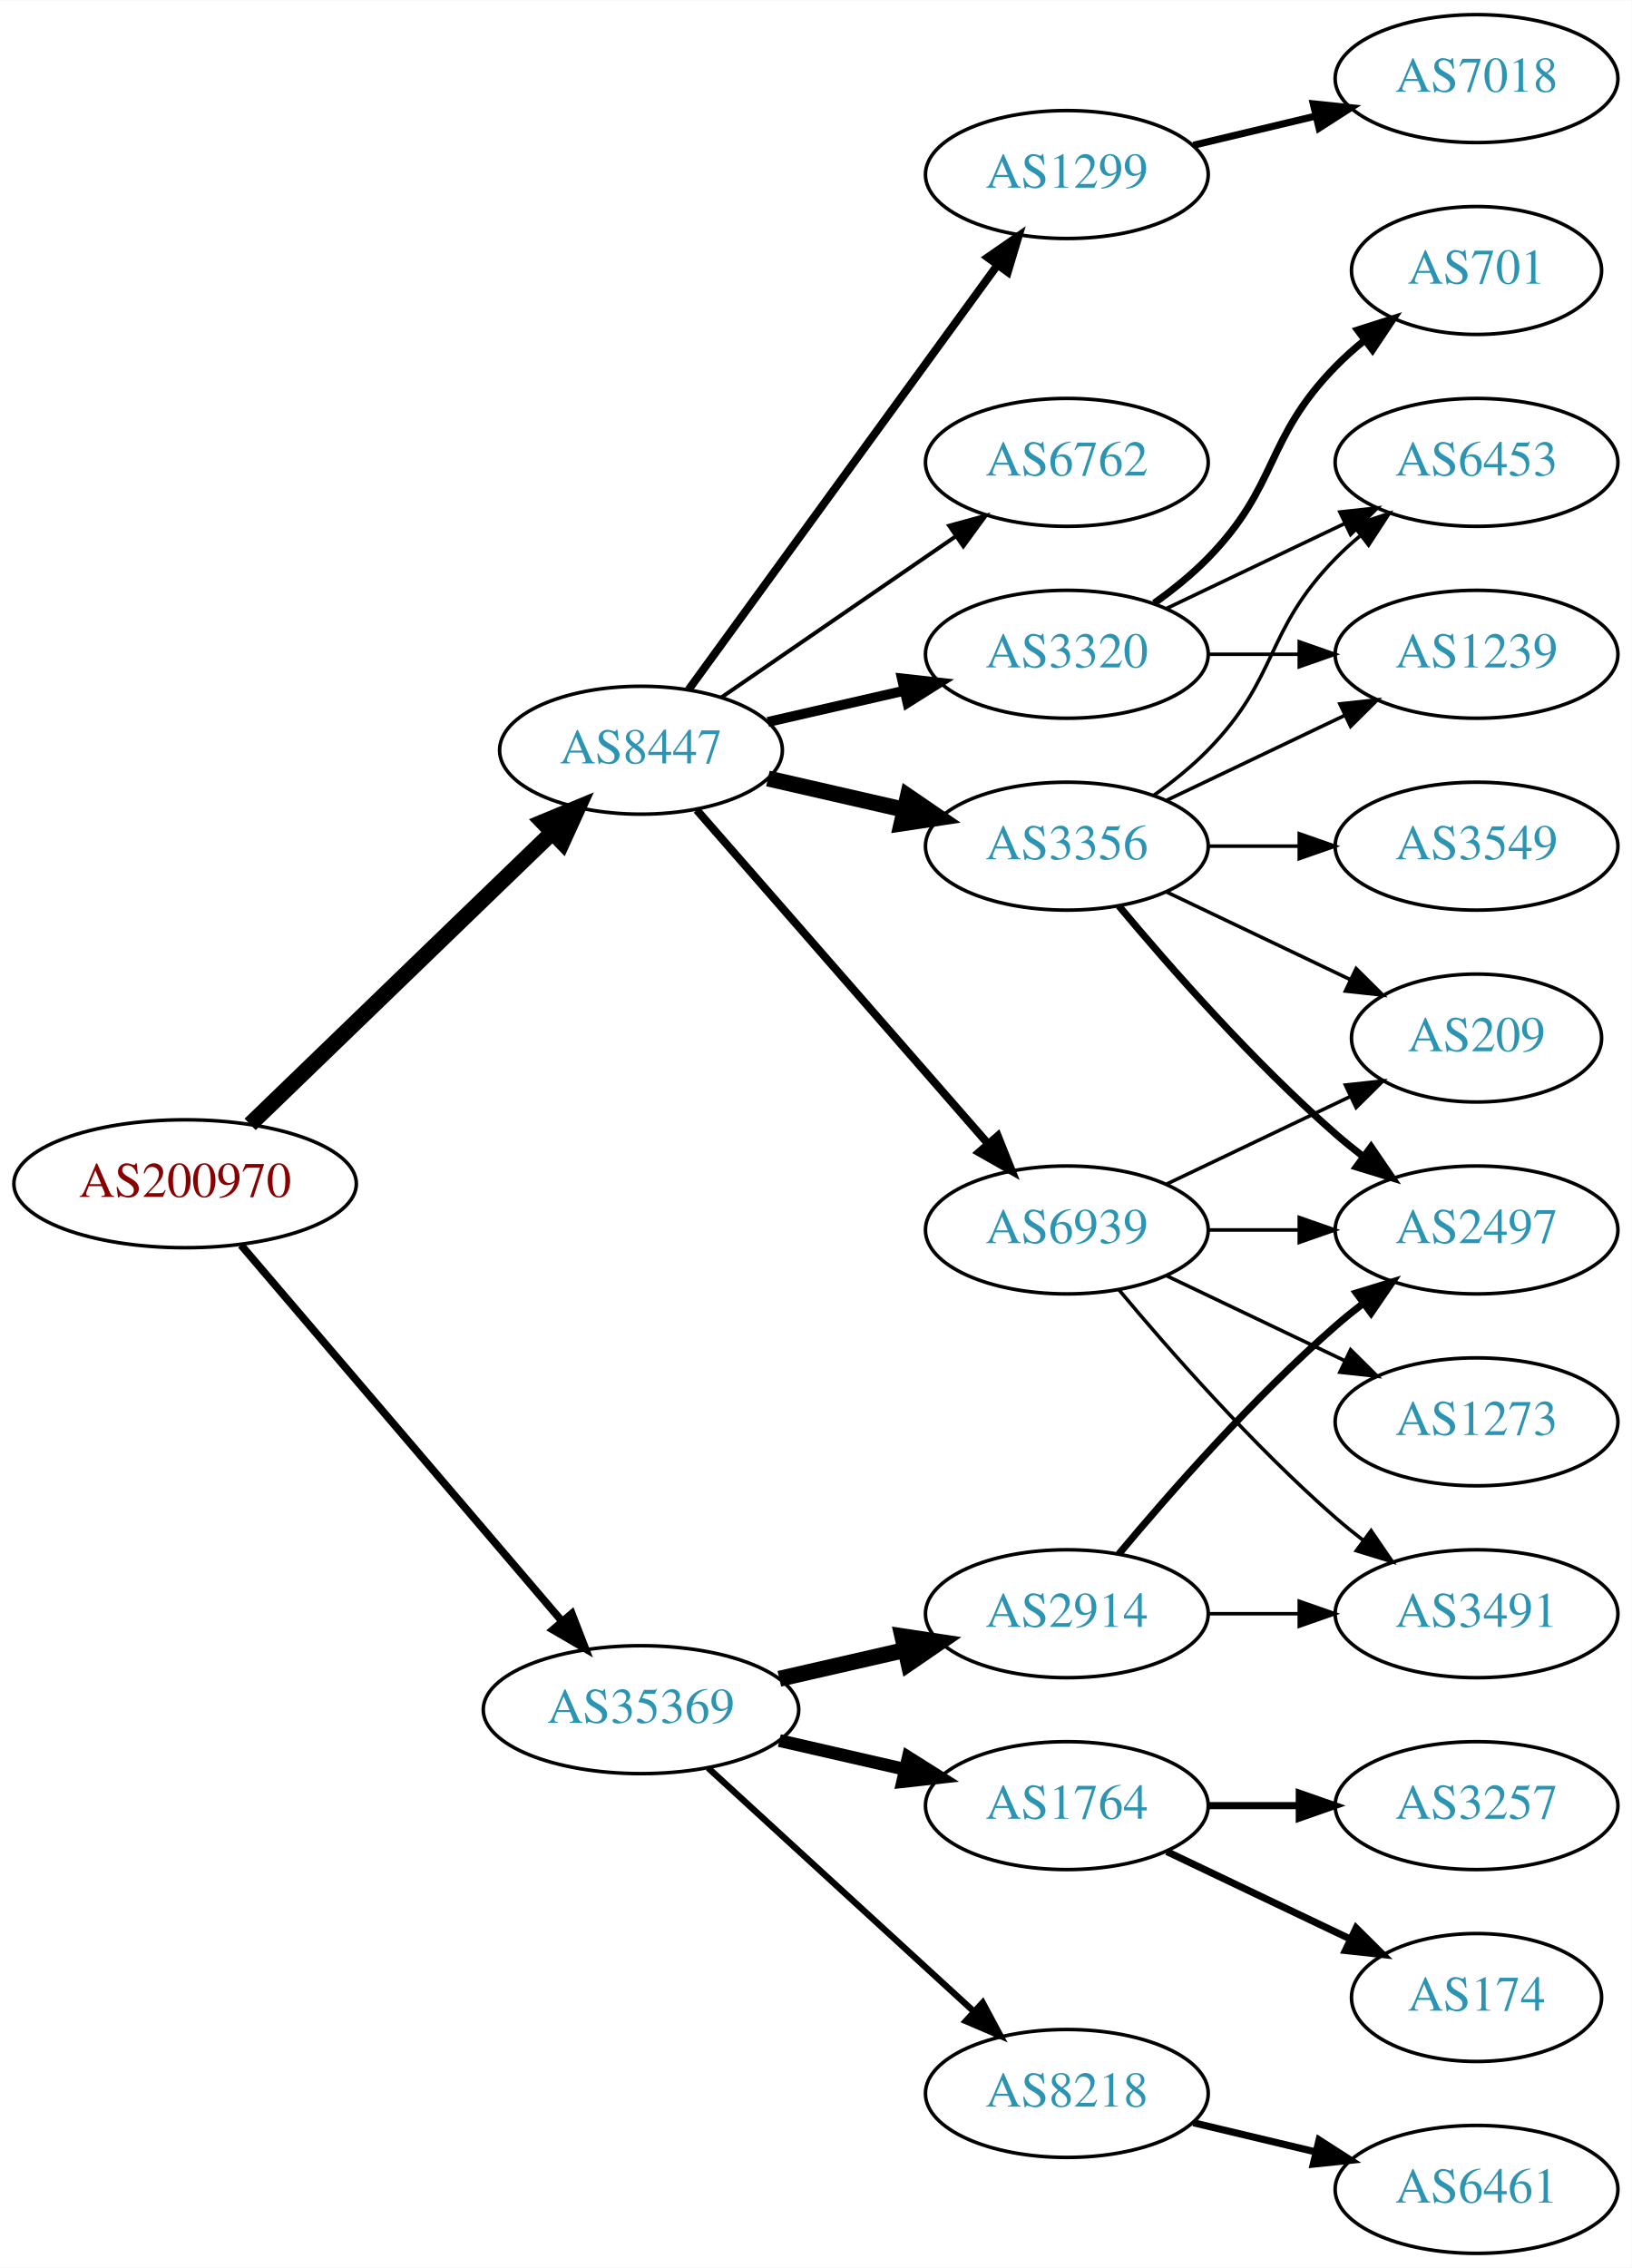
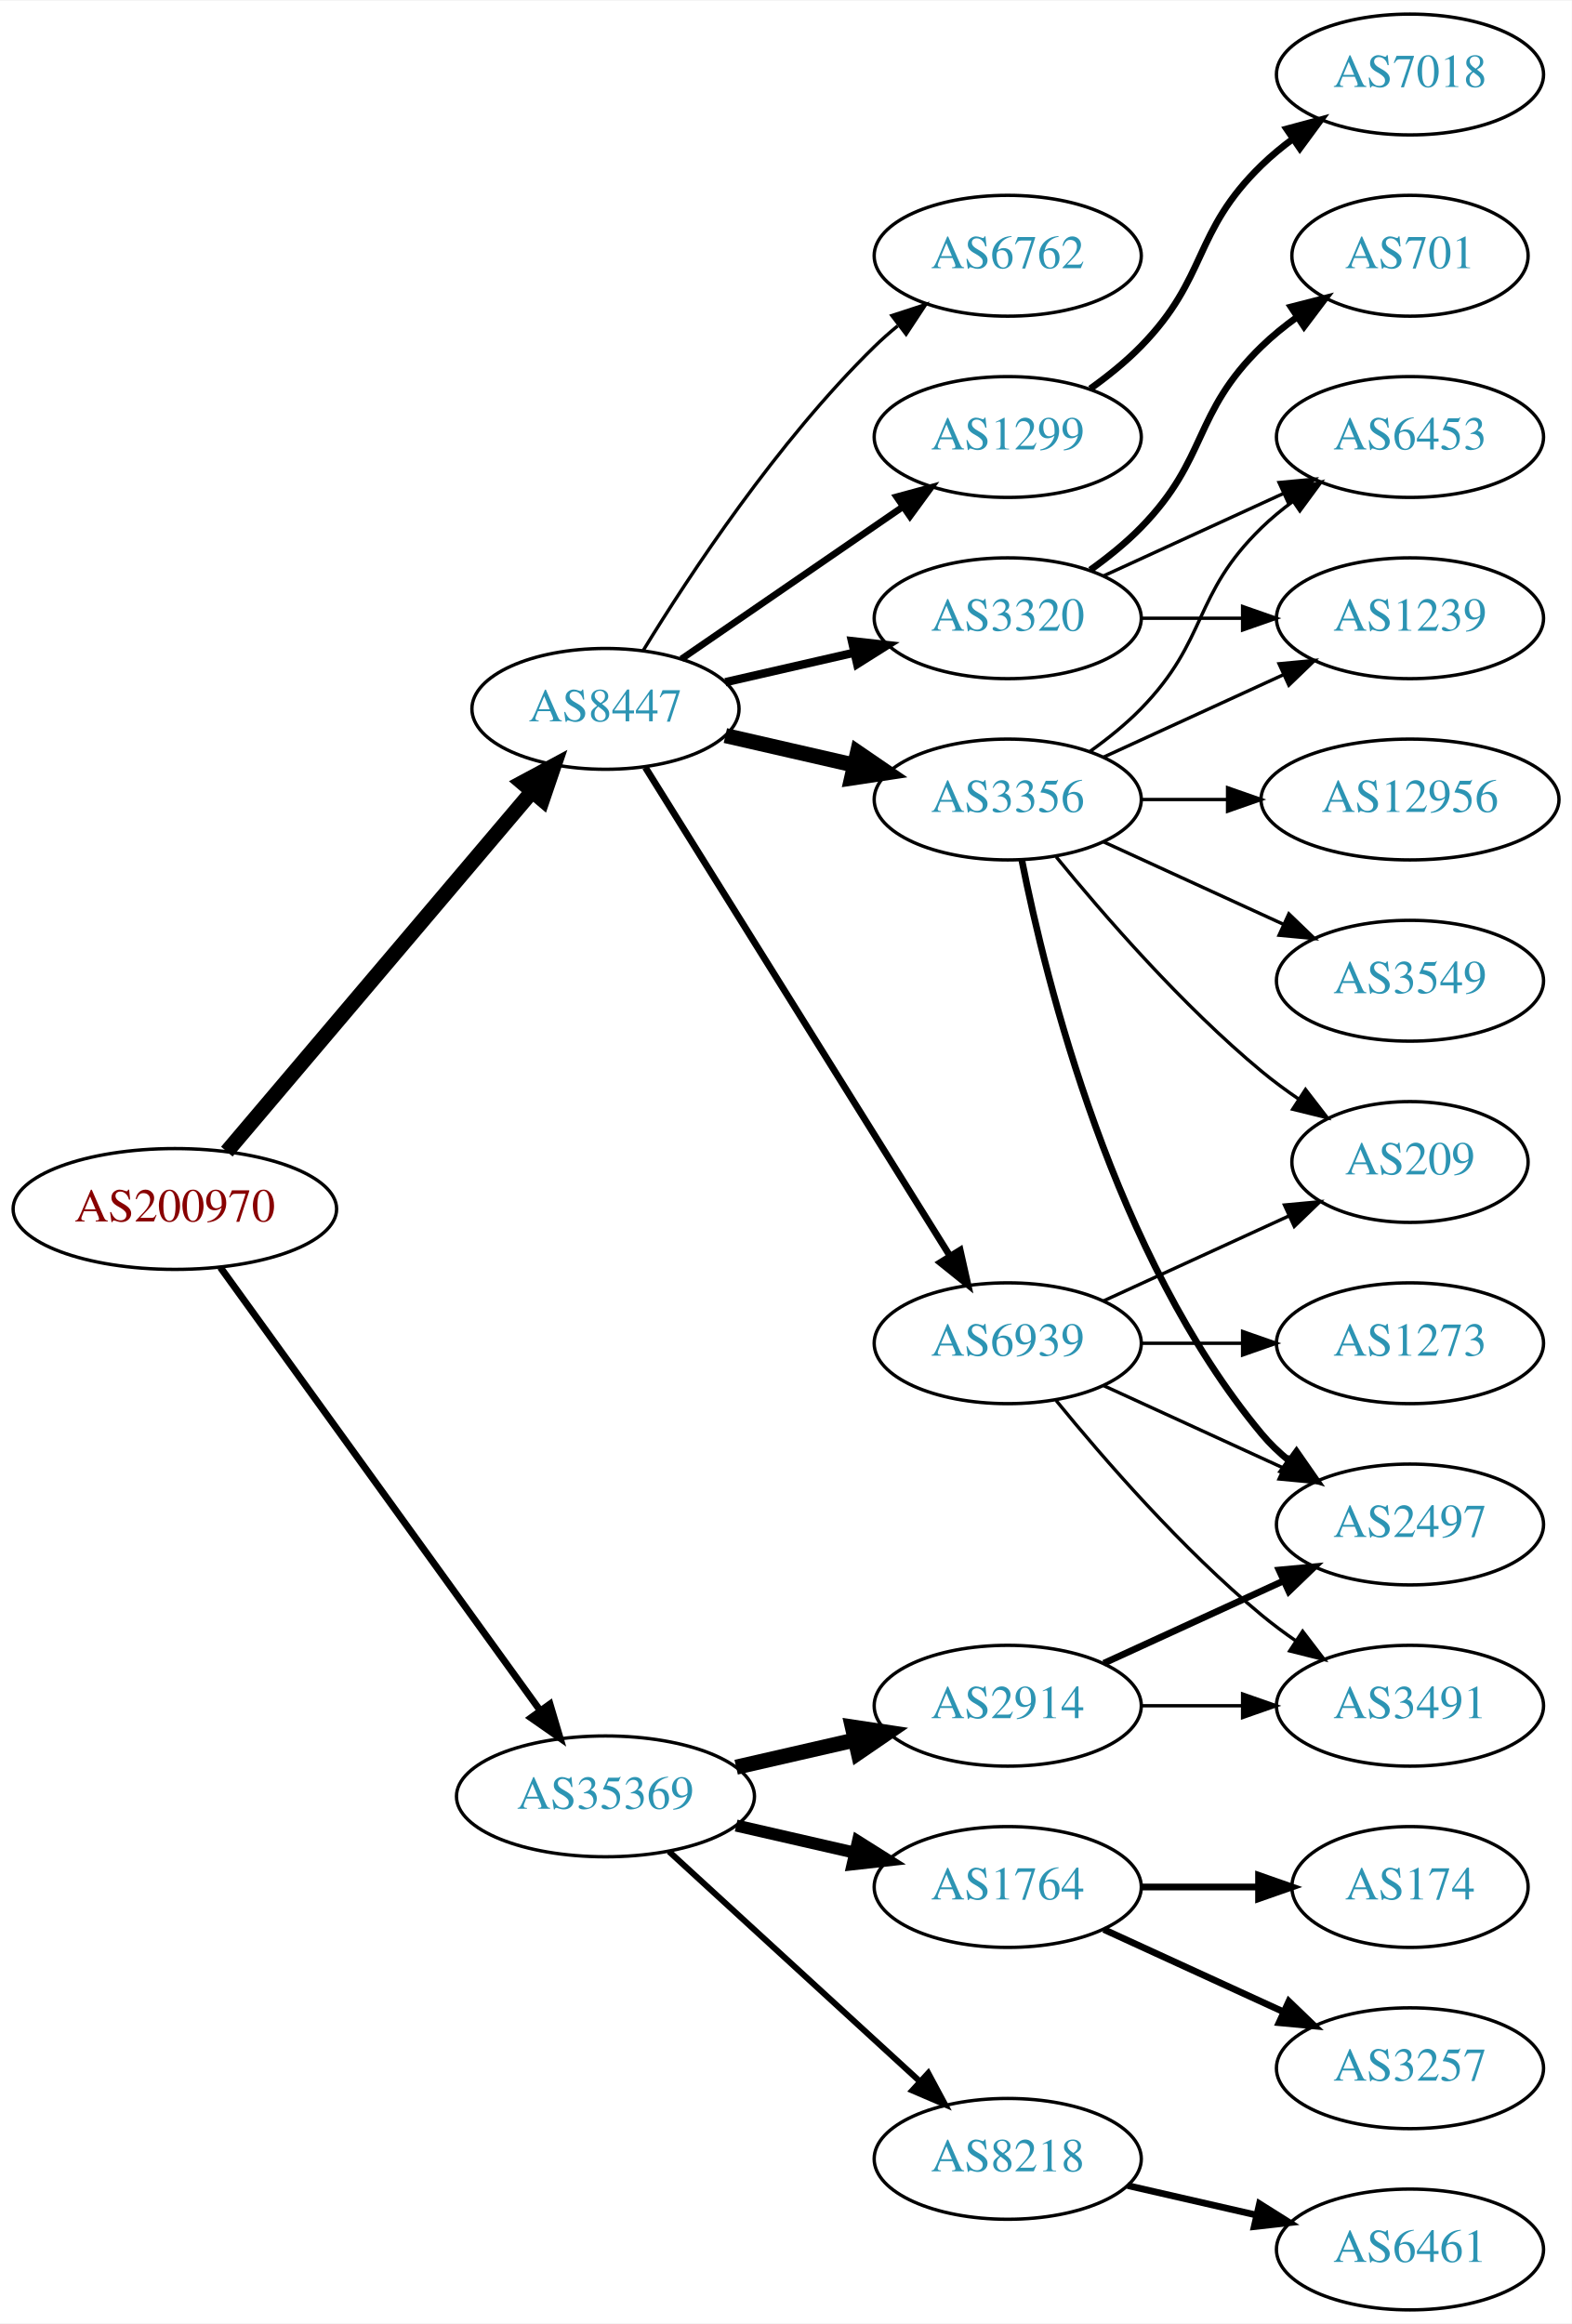
- <svg xmlns="http://www.w3.org/2000/svg" xmlns:xlink="http://www.w3.org/1999/xlink" width="459pt" height="638pt" viewBox="0.00 0.00 459.17 638.00">
-   <g id="graph0" class="graph" transform="scale(1 1) rotate(0) translate(4 634)">
-     <polygon fill="white" stroke="none" points="-4,4 -4,-634 455.17,-634 455.17,4 -4,4" />
+ <svg xmlns="http://www.w3.org/2000/svg" xmlns:xlink="http://www.w3.org/1999/xlink" width="468pt" height="692pt" viewBox="0.00 0.00 468.27 692.00">
+   <g id="graph0" class="graph" transform="scale(1 1) rotate(0) translate(4 688)">
+     <polygon fill="white" stroke="none" points="-4,4 -4,-688 464.269,-688 464.269,4 -4,4" />
    <g id="node1" class="node">
      <g id="a_node1">
        <a xlink:href="/asn/200970" xlink:title="AS200970 ~ Riepert Informationstechnologie OG [AT]">
-           <ellipse fill="#ffffff" stroke="black" cx="48.096" cy="-301" rx="48.192" ry="18" />
-           <text text-anchor="middle" x="48.096" y="-297.3" font-family="Times,serif" font-size="14.00" fill="#880000">AS200970</text>
+           <ellipse fill="#ffffff" stroke="black" cx="48.096" cy="-328" rx="48.192" ry="18" />
+           <text text-anchor="middle" x="48.096" y="-324.3" font-family="Times,serif" font-size="14.00" fill="#880000">AS200970</text>
        </a>
      </g>
    </g>
    <g id="node2" class="node">
      <g id="a_node2">
        <a xlink:href="/asn/8447" xlink:title="AS8447 ~ A1 Telekom Austria AG [AT]">
-           <ellipse fill="#ffffff" stroke="black" cx="176.388" cy="-423" rx="39.794" ry="18" />
-           <text text-anchor="middle" x="176.388" y="-419.3" font-family="Times,serif" font-size="14.00" fill="#2c94b3">AS8447</text>
+           <ellipse fill="#ffffff" stroke="black" cx="176.388" cy="-477" rx="39.794" ry="18" />
+           <text text-anchor="middle" x="176.388" y="-473.3" font-family="Times,serif" font-size="14.00" fill="#2c94b3">AS8447</text>
        </a>
      </g>
    </g>
    <g id="edge1" class="edge">
-       <path fill="none" stroke="black" stroke-width="4.5" d="M66.391,-317.708C88.431,-338.999 126.639,-375.908 151.461,-399.887" />
-       <polygon fill="black" stroke="black" stroke-width="4.5" points="148.775,-402.766 158.702,-406.882 154.246,-397.102 148.775,-402.766" />
+       <path fill="none" stroke="black" stroke-width="4.5" d="M63.583,-345.092C85.851,-371.364 128.602,-421.802 154.303,-452.125" />
+       <polygon fill="black" stroke="black" stroke-width="4.5" points="151.6,-455.025 161.069,-460.107 157.607,-449.933 151.6,-455.025" />
    </g>
    <g id="node3" class="node">
      <g id="a_node3">
        <a xlink:href="/asn/35369" xlink:title="AS35369 ~ LINZAG-TELEKOM-AS [AT]">
          <ellipse fill="#ffffff" stroke="black" cx="176.388" cy="-153" rx="44.393" ry="18" />
          <text text-anchor="middle" x="176.388" y="-149.3" font-family="Times,serif" font-size="14.00" fill="#2c94b3">AS35369</text>
        </a>
      </g>
    </g>
    <g id="edge2" class="edge">
-       <path fill="none" stroke="black" stroke-width="2.152" d="M63.83,-283.733C86.074,-257.666 128.348,-208.126 153.987,-178.079" />
-       <polygon fill="black" stroke="black" stroke-width="2.152" points="156.918,-180.036 160.747,-170.157 151.593,-175.492 156.918,-180.036" />
+       <path fill="none" stroke="black" stroke-width="2.062" d="M61.667,-310.581C83.983,-279.657 130.621,-215.033 156.706,-178.887" />
+       <polygon fill="black" stroke="black" stroke-width="2.062" points="159.853,-180.506 162.867,-170.349 154.177,-176.41 159.853,-180.506" />
    </g>
    <g id="node4" class="node">
      <g id="a_node4">
-         <a xlink:href="/asn/3320" xlink:title="AS3320 ~ DTAG [DE]">
+         <a xlink:href="/asn/3356" xlink:title="AS3356 ~ Level 3 Parent, LLC [US]">
          <ellipse fill="#ffffff" stroke="black" cx="296.23" cy="-450" rx="39.794" ry="18" />
-           <text text-anchor="middle" x="296.23" y="-446.3" font-family="Times,serif" font-size="14.00" fill="#2c94b3">AS3320</text>
+           <text text-anchor="middle" x="296.23" y="-446.3" font-family="Times,serif" font-size="14.00" fill="#2c94b3">AS3356</text>
        </a>
      </g>
    </g>
    <g id="edge3" class="edge">
-       <path fill="none" stroke="black" stroke-width="2.812" d="M212.107,-430.955C224.107,-433.704 237.728,-436.825 250.42,-439.733" />
-       <polygon fill="black" stroke="black" stroke-width="2.812" points="249.823,-443.187 260.352,-442.009 251.386,-436.364 249.823,-443.187" />
+       <path fill="none" stroke="black" stroke-width="4.5" d="M212.107,-469.045C224.107,-466.296 237.728,-463.175 250.42,-460.267" />
+       <polygon fill="black" stroke="black" stroke-width="4.5" points="251.484,-464.063 260.352,-457.991 249.725,-456.387 251.484,-464.063" />
    </g>
    <g id="node5" class="node">
      <g id="a_node5">
-         <a xlink:href="/asn/3356" xlink:title="AS3356 ~ Level 3 Parent, LLC [US]">
-           <ellipse fill="#ffffff" stroke="black" cx="296.23" cy="-396" rx="39.794" ry="18" />
-           <text text-anchor="middle" x="296.23" y="-392.3" font-family="Times,serif" font-size="14.00" fill="#2c94b3">AS3356</text>
+         <a xlink:href="/asn/1299" xlink:title="AS1299 ~ Telia Carrier [EU]">
+           <ellipse fill="#ffffff" stroke="black" cx="296.23" cy="-558" rx="39.794" ry="18" />
+           <text text-anchor="middle" x="296.23" y="-554.3" font-family="Times,serif" font-size="14.00" fill="#2c94b3">AS1299</text>
        </a>
      </g>
    </g>
    <g id="edge4" class="edge">
-       <path fill="none" stroke="black" stroke-width="4.5" d="M212.107,-415.045C224.107,-412.296 237.728,-409.175 250.42,-406.267" />
-       <polygon fill="black" stroke="black" stroke-width="4.5" points="251.484,-410.063 260.352,-403.991 249.725,-402.387 251.484,-410.063" />
+       <path fill="none" stroke="black" stroke-width="2" d="M199.002,-491.857C217.49,-504.565 244.304,-522.995 264.934,-537.175" />
+       <polygon fill="black" stroke="black" stroke-width="2" points="263.13,-540.183 273.354,-542.963 267.096,-534.414 263.13,-540.183" />
    </g>
    <g id="node6" class="node">
      <g id="a_node6">
-         <a xlink:href="/asn/1299" xlink:title="AS1299 ~ Telia Carrier [EU]">
-           <ellipse fill="#ffffff" stroke="black" cx="296.23" cy="-585" rx="39.794" ry="18" />
-           <text text-anchor="middle" x="296.23" y="-581.3" font-family="Times,serif" font-size="14.00" fill="#2c94b3">AS1299</text>
+         <a xlink:href="/asn/6762" xlink:title="AS6762 ~ TELECOM ITALIA SPARKLE S.p.A. [IT]">
+           <ellipse fill="#ffffff" stroke="black" cx="296.23" cy="-612" rx="39.794" ry="18" />
+           <text text-anchor="middle" x="296.23" y="-608.3" font-family="Times,serif" font-size="14.00" fill="#2c94b3">AS6762</text>
        </a>
      </g>
    </g>
    <g id="edge5" class="edge">
-       <path fill="none" stroke="black" stroke-width="2.25" d="M189.776,-440.031C210.498,-468.517 252.301,-525.985 276.589,-559.374" />
-       <polygon fill="black" stroke="black" stroke-width="2.25" points="273.94,-561.682 282.653,-567.71 279.601,-557.564 273.94,-561.682" />
+       <path fill="none" stroke="black" d="M187.653,-494.44C201.462,-516.991 227.651,-556.722 256.584,-585 258.724,-587.092 261.041,-589.137 263.441,-591.106" />
+       <polygon fill="black" stroke="black" points="261.708,-594.185 271.782,-597.464 265.951,-588.618 261.708,-594.185" />
    </g>
    <g id="node7" class="node">
      <g id="a_node7">
-         <a xlink:href="/asn/6762" xlink:title="AS6762 ~ TELECOM ITALIA SPARKLE S.p.A. [IT]">
+         <a xlink:href="/asn/3320" xlink:title="AS3320 ~ DTAG [DE]">
          <ellipse fill="#ffffff" stroke="black" cx="296.23" cy="-504" rx="39.794" ry="18" />
-           <text text-anchor="middle" x="296.23" y="-500.3" font-family="Times,serif" font-size="14.00" fill="#2c94b3">AS6762</text>
+           <text text-anchor="middle" x="296.23" y="-500.3" font-family="Times,serif" font-size="14.00" fill="#2c94b3">AS3320</text>
        </a>
      </g>
    </g>
    <g id="edge6" class="edge">
-       <path fill="none" stroke="black" stroke-width="1.125" d="M199.002,-437.857C217.49,-450.565 244.304,-468.995 264.934,-483.175" />
-       <polygon fill="black" stroke="black" stroke-width="1.125" points="263.13,-486.183 273.354,-488.963 267.096,-480.414 263.13,-486.183" />
+       <path fill="none" stroke="black" stroke-width="2.5" d="M212.107,-484.955C224.107,-487.704 237.728,-490.825 250.42,-493.733" />
+       <polygon fill="black" stroke="black" stroke-width="2.5" points="249.823,-497.187 260.352,-496.009 251.386,-490.364 249.823,-497.187" />
    </g>
    <g id="node8" class="node">
      <g id="a_node8">
        <a xlink:href="/asn/6939" xlink:title="AS6939 ~ Hurricane Electric LLC [US]">
          <ellipse fill="#ffffff" stroke="black" cx="296.23" cy="-288" rx="39.794" ry="18" />
          <text text-anchor="middle" x="296.23" y="-284.3" font-family="Times,serif" font-size="14.00" fill="#2c94b3">AS6939</text>
        </a>
      </g>
    </g>
    <g id="edge7" class="edge">
-       <path fill="none" stroke="black" stroke-width="2.25" d="M192.074,-406.175C212.651,-382.603 250.188,-339.6 273.861,-312.48" />
-       <polygon fill="black" stroke="black" stroke-width="2.25" points="276.789,-314.448 280.729,-304.613 271.516,-309.845 276.789,-314.448" />
-     </g>
-     <g id="node16" class="node">
-       <g id="a_node16">
+       <path fill="none" stroke="black" stroke-width="2" d="M188.263,-459.558C209.046,-426.225 254.507,-353.314 278.935,-314.134" />
+       <polygon fill="black" stroke="black" stroke-width="2" points="282.06,-315.737 284.381,-305.4 276.12,-312.034 282.06,-315.737" />
+     </g>
+     <g id="node17" class="node">
+       <g id="a_node17">
        <a xlink:href="/asn/1764" xlink:title="AS1764 ~ NEXTLAYER-AS [AT]">
          <ellipse fill="#ffffff" stroke="black" cx="296.23" cy="-126" rx="39.794" ry="18" />
          <text text-anchor="middle" x="296.23" y="-122.3" font-family="Times,serif" font-size="14.00" fill="#2c94b3">AS1764</text>
        </a>
      </g>
    </g>
-     <g id="edge17" class="edge">
+     <g id="edge18" class="edge">
      <path fill="none" stroke="black" stroke-width="3.6" d="M215.322,-144.308C226.563,-141.733 238.976,-138.889 250.599,-136.226" />
      <polygon fill="black" stroke="black" stroke-width="3.6" points="251.595,-139.588 260.56,-133.943 250.031,-132.765 251.595,-139.588" />
-     </g>
-     <g id="node17" class="node">
-       <g id="a_node17">
-         <a xlink:href="/asn/2914" xlink:title="AS2914 ~ NTT America, Inc. [US]">
-           <ellipse fill="#ffffff" stroke="black" cx="296.23" cy="-180" rx="39.794" ry="18" />
-           <text text-anchor="middle" x="296.23" y="-176.3" font-family="Times,serif" font-size="14.00" fill="#2c94b3">AS2914</text>
-         </a>
-       </g>
-     </g>
-     <g id="edge18" class="edge">
-       <path fill="none" stroke="black" stroke-width="4.5" d="M215.322,-161.692C226.563,-164.267 238.976,-167.111 250.599,-169.774" />
-       <polygon fill="black" stroke="black" stroke-width="4.5" points="249.934,-173.661 260.56,-172.057 251.692,-165.985 249.934,-173.661" />
    </g>
    <g id="node18" class="node">
      <g id="a_node18">
        <a xlink:href="/asn/8218" xlink:title="AS8218 ~ legacy Neotelecoms [FR]">
          <ellipse fill="#ffffff" stroke="black" cx="296.23" cy="-45" rx="39.794" ry="18" />
          <text text-anchor="middle" x="296.23" y="-41.3" font-family="Times,serif" font-size="14.00" fill="#2c94b3">AS8218</text>
        </a>
      </g>
    </g>
    <g id="edge19" class="edge">
      <path fill="none" stroke="black" stroke-width="1.8" d="M195.285,-136.597C215.214,-118.333 247.571,-88.678 270.048,-68.079" />
      <polygon fill="black" stroke="black" stroke-width="1.8" points="272.543,-70.54 277.55,-61.203 267.813,-65.38 272.543,-70.54" />
    </g>
+     <g id="node19" class="node">
+       <g id="a_node19">
+         <a xlink:href="/asn/2914" xlink:title="AS2914 ~ NTT America, Inc. [US]">
+           <ellipse fill="#ffffff" stroke="black" cx="296.23" cy="-180" rx="39.794" ry="18" />
+           <text text-anchor="middle" x="296.23" y="-176.3" font-family="Times,serif" font-size="14.00" fill="#2c94b3">AS2914</text>
+         </a>
+       </g>
+     </g>
+     <g id="edge20" class="edge">
+       <path fill="none" stroke="black" stroke-width="4.5" d="M215.322,-161.692C226.563,-164.267 238.976,-167.111 250.599,-169.774" />
+       <polygon fill="black" stroke="black" stroke-width="4.5" points="249.934,-173.661 260.56,-172.057 251.692,-165.985 249.934,-173.661" />
+     </g>
+     <g id="node9" class="node">
+       <g id="a_node9">
+         <a xlink:href="/asn/3549" xlink:title="AS3549 ~ Level 3 Parent, LLC [US]">
+           <ellipse fill="#ffffff" stroke="black" cx="416.073" cy="-396" rx="39.794" ry="18" />
+           <text text-anchor="middle" x="416.073" y="-392.3" font-family="Times,serif" font-size="14.00" fill="#2c94b3">AS3549</text>
+         </a>
+       </g>
+     </g>
+     <g id="edge8" class="edge">
+       <path fill="none" stroke="black" d="M324.859,-437.339C340.816,-430.027 361.087,-420.739 378.369,-412.819" />
+       <polygon fill="black" stroke="black" points="379.984,-415.929 387.617,-408.581 377.068,-409.565 379.984,-415.929" />
+     </g>
+     <g id="node10" class="node">
+       <g id="a_node10">
+         <a xlink:href="/asn/6453" xlink:title="AS6453 ~ TATA COMMUNICATIONS (AMERICA) INC [US]">
+           <ellipse fill="#ffffff" stroke="black" cx="416.073" cy="-558" rx="39.794" ry="18" />
+           <text text-anchor="middle" x="416.073" y="-554.3" font-family="Times,serif" font-size="14.00" fill="#2c94b3">AS6453</text>
+         </a>
+       </g>
+     </g>
+     <g id="edge9" class="edge">
+       <path fill="none" stroke="black" d="M320.824,-464.389C326.08,-468.148 331.412,-472.437 335.877,-477 356.049,-497.617 351.183,-510.906 371.877,-531 374.722,-533.763 377.896,-536.386 381.196,-538.834" />
+       <polygon fill="black" stroke="black" points="379.312,-541.786 389.544,-544.538 383.261,-536.006 379.312,-541.786" />
+     </g>
    <g id="node11" class="node">
      <g id="a_node11">
-         <a xlink:href="/asn/1239" xlink:title="AS1239 ~ Sprint [US]">
-           <ellipse fill="#ffffff" stroke="black" cx="411.523" cy="-450" rx="39.794" ry="18" />
-           <text text-anchor="middle" x="411.523" y="-446.3" font-family="Times,serif" font-size="14.00" fill="#2c94b3">AS1239</text>
-         </a>
-       </g>
-     </g>
-     <g id="edge13" class="edge">
-       <path fill="none" stroke="black" d="M335.902,-450C344.105,-450 352.869,-450 361.401,-450" />
-       <polygon fill="black" stroke="black" points="361.641,-453.5 371.641,-450 361.641,-446.5 361.641,-453.5" />
+         <a xlink:href="/asn/2497" xlink:title="AS2497 ~ Internet Initiative Japan Inc. [JP]">
+           <ellipse fill="#ffffff" stroke="black" cx="416.073" cy="-234" rx="39.794" ry="18" />
+           <text text-anchor="middle" x="416.073" y="-230.3" font-family="Times,serif" font-size="14.00" fill="#2c94b3">AS2497</text>
+         </a>
+       </g>
+     </g>
+     <g id="edge10" class="edge">
+       <path fill="none" stroke="black" stroke-width="2" d="M300.429,-431.927C307.592,-395.859 327.867,-313.875 371.877,-261 374.281,-258.111 377.078,-255.437 380.07,-252.987" />
+       <polygon fill="black" stroke="black" stroke-width="2" points="382.26,-255.723 388.313,-247.027 378.159,-250.05 382.26,-255.723" />
    </g>
    <g id="node12" class="node">
      <g id="a_node12">
-         <a xlink:href="/asn/6453" xlink:title="AS6453 ~ TATA COMMUNICATIONS (AMERICA) INC [US]">
-           <ellipse fill="#ffffff" stroke="black" cx="411.523" cy="-504" rx="39.794" ry="18" />
-           <text text-anchor="middle" x="411.523" y="-500.3" font-family="Times,serif" font-size="14.00" fill="#2c94b3">AS6453</text>
-         </a>
-       </g>
-     </g>
-     <g id="edge15" class="edge">
-       <path fill="none" stroke="black" d="M324.367,-462.934C339.361,-470.081 358.182,-479.052 374.405,-486.785" />
-       <polygon fill="black" stroke="black" points="373.075,-490.028 383.608,-491.171 376.087,-483.709 373.075,-490.028" />
+         <a xlink:href="/asn/1239" xlink:title="AS1239 ~ Sprint [US]">
+           <ellipse fill="#ffffff" stroke="black" cx="416.073" cy="-504" rx="39.794" ry="18" />
+           <text text-anchor="middle" x="416.073" y="-500.3" font-family="Times,serif" font-size="14.00" fill="#2c94b3">AS1239</text>
+         </a>
+       </g>
+     </g>
+     <g id="edge11" class="edge">
+       <path fill="none" stroke="black" d="M324.859,-462.661C340.816,-469.973 361.087,-479.261 378.369,-487.181" />
+       <polygon fill="black" stroke="black" points="377.068,-490.435 387.617,-491.419 379.984,-484.071 377.068,-490.435" />
+     </g>
+     <g id="node13" class="node">
+       <g id="a_node13">
+         <a xlink:href="/asn/12956" xlink:title="AS12956 ~ TELXIUS [ES]">
+           <ellipse fill="#ffffff" stroke="black" cx="416.073" cy="-450" rx="44.393" ry="18" />
+           <text text-anchor="middle" x="416.073" y="-446.3" font-family="Times,serif" font-size="14.00" fill="#2c94b3">AS12956</text>
+         </a>
+       </g>
+     </g>
+     <g id="edge12" class="edge">
+       <path fill="none" stroke="black" d="M336.143,-450C344.245,-450 352.921,-450 361.447,-450" />
+       <polygon fill="black" stroke="black" points="361.725,-453.5 371.725,-450 361.724,-446.5 361.725,-453.5" />
    </g>
    <g id="node14" class="node">
      <g id="a_node14">
-         <a xlink:href="/asn/701" xlink:title="AS701 ~ UUNET [US]">
-           <ellipse fill="#ffffff" stroke="black" cx="411.523" cy="-558" rx="35.194" ry="18" />
-           <text text-anchor="middle" x="411.523" y="-554.3" font-family="Times,serif" font-size="14.00" fill="#2c94b3">AS701</text>
-         </a>
-       </g>
-     </g>
-     <g id="edge14" class="edge">
-       <path fill="none" stroke="black" stroke-width="2" d="M320.824,-464.389C326.08,-468.148 331.412,-472.437 335.877,-477 356.049,-497.617 351.704,-510.383 371.877,-531 374.356,-533.534 377.102,-535.983 379.955,-538.304" />
-       <polygon fill="black" stroke="black" stroke-width="2" points="378.046,-541.248 388.14,-544.468 382.257,-535.657 378.046,-541.248" />
-     </g>
-     <g id="node9" class="node">
-       <g id="a_node9">
-         <a xlink:href="/asn/2497" xlink:title="AS2497 ~ Internet Initiative Japan Inc. [JP]">
-           <ellipse fill="#ffffff" stroke="black" cx="411.523" cy="-288" rx="39.794" ry="18" />
-           <text text-anchor="middle" x="411.523" y="-284.3" font-family="Times,serif" font-size="14.00" fill="#2c94b3">AS2497</text>
-         </a>
-       </g>
-     </g>
-     <g id="edge8" class="edge">
-       <path fill="none" stroke="black" stroke-width="2" d="M310.86,-379.183C325.143,-362.071 348.689,-335.255 371.877,-315 374.342,-312.846 376.981,-310.706 379.678,-308.628" />
-       <polygon fill="black" stroke="black" stroke-width="2" points="381.851,-311.375 387.832,-302.63 377.703,-305.736 381.851,-311.375" />
-     </g>
-     <g id="node10" class="node">
-       <g id="a_node10">
-         <a xlink:href="/asn/3549" xlink:title="AS3549 ~ Level 3 Parent, LLC [US]">
-           <ellipse fill="#ffffff" stroke="black" cx="411.523" cy="-396" rx="39.794" ry="18" />
-           <text text-anchor="middle" x="411.523" y="-392.3" font-family="Times,serif" font-size="14.00" fill="#2c94b3">AS3549</text>
-         </a>
-       </g>
-     </g>
-     <g id="edge9" class="edge">
-       <path fill="none" stroke="black" d="M335.902,-396C344.105,-396 352.869,-396 361.401,-396" />
-       <polygon fill="black" stroke="black" points="361.641,-399.5 371.641,-396 361.641,-392.5 361.641,-399.5" />
-     </g>
-     <g id="edge10" class="edge">
-       <path fill="none" stroke="black" d="M324.367,-408.934C339.361,-416.081 358.182,-425.052 374.405,-432.785" />
-       <polygon fill="black" stroke="black" points="373.075,-436.028 383.608,-437.171 376.087,-429.709 373.075,-436.028" />
-     </g>
-     <g id="edge11" class="edge">
-       <path fill="none" stroke="black" d="M320.824,-410.389C326.08,-414.148 331.412,-418.437 335.877,-423 356.049,-443.617 351.704,-456.383 371.877,-477 373.969,-479.139 376.253,-481.218 378.63,-483.21" />
-       <polygon fill="black" stroke="black" points="376.873,-486.275 386.929,-489.611 381.148,-480.732 376.873,-486.275" />
-     </g>
-     <g id="node13" class="node">
-       <g id="a_node13">
        <a xlink:href="/asn/209" xlink:title="AS209 ~ CenturyLink Communications, LLC [US]">
-           <ellipse fill="#ffffff" stroke="black" cx="411.523" cy="-342" rx="35.194" ry="18" />
-           <text text-anchor="middle" x="411.523" y="-338.3" font-family="Times,serif" font-size="14.00" fill="#2c94b3">AS209</text>
-         </a>
-       </g>
-     </g>
-     <g id="edge12" class="edge">
-       <path fill="none" stroke="black" d="M324.367,-383.066C339.798,-375.71 359.284,-366.423 375.819,-358.541" />
-       <polygon fill="black" stroke="black" points="377.64,-361.551 385.161,-354.089 374.628,-355.232 377.64,-361.551" />
+           <ellipse fill="#ffffff" stroke="black" cx="416.073" cy="-342" rx="35.194" ry="18" />
+           <text text-anchor="middle" x="416.073" y="-338.3" font-family="Times,serif" font-size="14.00" fill="#2c94b3">AS209</text>
+         </a>
+       </g>
+     </g>
+     <g id="edge13" class="edge">
+       <path fill="none" stroke="black" d="M310.649,-432.935C324.764,-415.625 348.178,-388.655 371.877,-369 375.34,-366.128 379.132,-363.331 382.987,-360.692" />
+       <polygon fill="black" stroke="black" points="384.948,-363.592 391.419,-355.203 381.129,-357.725 384.948,-363.592" />
+     </g>
+     <g id="node16" class="node">
+       <g id="a_node16">
+         <a xlink:href="/asn/7018" xlink:title="AS7018 ~ AT&amp;T Services, Inc. [US]">
+           <ellipse fill="#ffffff" stroke="black" cx="416.073" cy="-666" rx="39.794" ry="18" />
+           <text text-anchor="middle" x="416.073" y="-662.3" font-family="Times,serif" font-size="14.00" fill="#2c94b3">AS7018</text>
+         </a>
+       </g>
+     </g>
+     <g id="edge17" class="edge">
+       <path fill="none" stroke="black" stroke-width="2" d="M320.824,-572.389C326.08,-576.148 331.412,-580.437 335.877,-585 356.049,-605.617 351.183,-618.906 371.877,-639 374.722,-641.763 377.896,-644.386 381.196,-646.834" />
+       <polygon fill="black" stroke="black" stroke-width="2" points="379.312,-649.786 389.544,-652.538 383.261,-644.006 379.312,-649.786" />
+     </g>
+     <g id="edge16" class="edge">
+       <path fill="none" stroke="black" d="M324.859,-516.661C340.816,-523.973 361.087,-533.261 378.369,-541.181" />
+       <polygon fill="black" stroke="black" points="377.068,-544.435 387.617,-545.419 379.984,-538.071 377.068,-544.435" />
+     </g>
+     <g id="edge15" class="edge">
+       <path fill="none" stroke="black" d="M336.143,-504C345.696,-504 356.046,-504 366.008,-504" />
+       <polygon fill="black" stroke="black" points="366.201,-507.5 376.201,-504 366.201,-500.5 366.201,-507.5" />
    </g>
    <g id="node15" class="node">
      <g id="a_node15">
-         <a xlink:href="/asn/7018" xlink:title="AS7018 ~ AT&amp;T Services, Inc. [US]">
-           <ellipse fill="#ffffff" stroke="black" cx="411.523" cy="-612" rx="39.794" ry="18" />
-           <text text-anchor="middle" x="411.523" y="-608.3" font-family="Times,serif" font-size="14.00" fill="#2c94b3">AS7018</text>
-         </a>
-       </g>
-     </g>
-     <g id="edge16" class="edge">
-       <path fill="none" stroke="black" stroke-width="2" d="M331.837,-593.248C342.709,-595.838 354.863,-598.735 366.305,-601.462" />
-       <polygon fill="black" stroke="black" stroke-width="2" points="365.589,-604.889 376.128,-603.803 367.212,-598.08 365.589,-604.889" />
+         <a xlink:href="/asn/701" xlink:title="AS701 ~ UUNET [US]">
+           <ellipse fill="#ffffff" stroke="black" cx="416.073" cy="-612" rx="35.194" ry="18" />
+           <text text-anchor="middle" x="416.073" y="-608.3" font-family="Times,serif" font-size="14.00" fill="#2c94b3">AS701</text>
+         </a>
+       </g>
+     </g>
+     <g id="edge14" class="edge">
+       <path fill="none" stroke="black" stroke-width="2" d="M320.824,-518.389C326.08,-522.148 331.412,-526.437 335.877,-531 356.049,-551.617 351.183,-564.906 371.877,-585 375.104,-588.134 378.755,-591.089 382.534,-593.812" />
+       <polygon fill="black" stroke="black" stroke-width="2" points="380.631,-596.75 390.894,-599.383 384.512,-590.925 380.631,-596.75" />
+     </g>
+     <g id="edge29" class="edge">
+       <path fill="none" stroke="black" d="M324.859,-275.339C340.816,-268.027 361.087,-258.739 378.369,-250.819" />
+       <polygon fill="black" stroke="black" points="379.984,-253.929 387.617,-246.581 377.068,-247.565 379.984,-253.929" />
    </g>
    <g id="edge28" class="edge">
-       <path fill="none" stroke="black" d="M335.902,-288C344.105,-288 352.869,-288 361.401,-288" />
-       <polygon fill="black" stroke="black" points="361.641,-291.5 371.641,-288 361.641,-284.5 361.641,-291.5" />
+       <path fill="none" stroke="black" d="M324.859,-300.661C341.275,-308.183 362.257,-317.798 379.854,-325.861" />
+       <polygon fill="black" stroke="black" points="378.682,-329.174 389.231,-330.158 381.598,-322.811 378.682,-329.174" />
+     </g>
+     <g id="node23" class="node">
+       <g id="a_node23">
+         <a xlink:href="/asn/3491" xlink:title="AS3491 ~ PCCW Global, Inc. [US]">
+           <ellipse fill="#ffffff" stroke="black" cx="416.073" cy="-180" rx="39.794" ry="18" />
+           <text text-anchor="middle" x="416.073" y="-176.3" font-family="Times,serif" font-size="14.00" fill="#2c94b3">AS3491</text>
+         </a>
+       </g>
    </g>
    <g id="edge27" class="edge">
-       <path fill="none" stroke="black" d="M324.367,-300.934C339.798,-308.29 359.284,-317.577 375.819,-325.459" />
-       <polygon fill="black" stroke="black" points="374.628,-328.768 385.161,-329.911 377.64,-322.449 374.628,-328.768" />
+       <path fill="none" stroke="black" d="M310.649,-270.935C324.764,-253.625 348.178,-226.655 371.877,-207 375.093,-204.332 378.594,-201.73 382.164,-199.259" />
+       <polygon fill="black" stroke="black" points="384.088,-202.183 390.52,-193.764 380.242,-196.334 384.088,-202.183" />
+     </g>
+     <g id="node24" class="node">
+       <g id="a_node24">
+         <a xlink:href="/asn/1273" xlink:title="AS1273 ~ Vodafone Group PLC [EU]">
+           <ellipse fill="#ffffff" stroke="black" cx="416.073" cy="-288" rx="39.794" ry="18" />
+           <text text-anchor="middle" x="416.073" y="-284.3" font-family="Times,serif" font-size="14.00" fill="#2c94b3">AS1273</text>
+         </a>
+       </g>
+     </g>
+     <g id="edge26" class="edge">
+       <path fill="none" stroke="black" d="M336.143,-288C345.696,-288 356.046,-288 366.008,-288" />
+       <polygon fill="black" stroke="black" points="366.201,-291.5 376.201,-288 366.201,-284.5 366.201,-291.5" />
+     </g>
+     <g id="node20" class="node">
+       <g id="a_node20">
+         <a xlink:href="/asn/3257" xlink:title="AS3257 ~ GTT [DE]">
+           <ellipse fill="#ffffff" stroke="black" cx="416.073" cy="-72" rx="39.794" ry="18" />
+           <text text-anchor="middle" x="416.073" y="-68.3" font-family="Times,serif" font-size="14.00" fill="#2c94b3">AS3257</text>
+         </a>
+       </g>
+     </g>
+     <g id="edge21" class="edge">
+       <path fill="none" stroke="black" stroke-width="2" d="M324.859,-113.339C340.816,-106.027 361.087,-96.739 378.369,-88.819" />
+       <polygon fill="black" stroke="black" stroke-width="2" points="379.984,-91.929 387.617,-84.581 377.068,-85.565 379.984,-91.929" />
    </g>
    <g id="node21" class="node">
      <g id="a_node21">
-         <a xlink:href="/asn/3491" xlink:title="AS3491 ~ PCCW Global, Inc. [US]">
-           <ellipse fill="#ffffff" stroke="black" cx="411.523" cy="-180" rx="39.794" ry="18" />
-           <text text-anchor="middle" x="411.523" y="-176.3" font-family="Times,serif" font-size="14.00" fill="#2c94b3">AS3491</text>
-         </a>
-       </g>
-     </g>
-     <g id="edge26" class="edge">
-       <path fill="none" stroke="black" d="M310.86,-271.183C325.143,-254.071 348.689,-227.255 371.877,-207 374.342,-204.846 376.981,-202.706 379.678,-200.628" />
-       <polygon fill="black" stroke="black" points="381.851,-203.375 387.832,-194.63 377.703,-197.736 381.851,-203.375" />
-     </g>
-     <g id="node23" class="node">
-       <g id="a_node23">
-         <a xlink:href="/asn/1273" xlink:title="AS1273 ~ Vodafone Group PLC [EU]">
-           <ellipse fill="#ffffff" stroke="black" cx="411.523" cy="-234" rx="39.794" ry="18" />
-           <text text-anchor="middle" x="411.523" y="-230.3" font-family="Times,serif" font-size="14.00" fill="#2c94b3">AS1273</text>
-         </a>
-       </g>
-     </g>
-     <g id="edge25" class="edge">
-       <path fill="none" stroke="black" d="M324.367,-275.066C339.361,-267.919 358.182,-258.948 374.405,-251.215" />
-       <polygon fill="black" stroke="black" points="376.087,-254.291 383.608,-246.829 373.075,-247.972 376.087,-254.291" />
-     </g>
-     <g id="node19" class="node">
-       <g id="a_node19">
-         <a xlink:href="/asn/3257" xlink:title="AS3257 ~ GTT [DE]">
-           <ellipse fill="#ffffff" stroke="black" cx="411.523" cy="-126" rx="39.794" ry="18" />
-           <text text-anchor="middle" x="411.523" y="-122.3" font-family="Times,serif" font-size="14.00" fill="#2c94b3">AS3257</text>
-         </a>
-       </g>
-     </g>
-     <g id="edge20" class="edge">
-       <path fill="none" stroke="black" stroke-width="2" d="M335.902,-126C344.105,-126 352.869,-126 361.401,-126" />
-       <polygon fill="black" stroke="black" stroke-width="2" points="361.641,-129.5 371.641,-126 361.641,-122.5 361.641,-129.5" />
-     </g>
-     <g id="node20" class="node">
-       <g id="a_node20">
        <a xlink:href="/asn/174" xlink:title="AS174 ~ Cogent Communications [US]">
-           <ellipse fill="#ffffff" stroke="black" cx="411.523" cy="-72" rx="35.194" ry="18" />
-           <text text-anchor="middle" x="411.523" y="-68.3" font-family="Times,serif" font-size="14.00" fill="#2c94b3">AS174</text>
-         </a>
-       </g>
-     </g>
-     <g id="edge21" class="edge">
-       <path fill="none" stroke="black" stroke-width="2" d="M324.367,-113.066C339.798,-105.71 359.284,-96.423 375.819,-88.541" />
-       <polygon fill="black" stroke="black" stroke-width="2" points="377.64,-91.551 385.161,-84.089 374.628,-85.232 377.64,-91.551" />
-     </g>
-     <g id="edge23" class="edge">
-       <path fill="none" stroke="black" stroke-width="2" d="M310.86,-196.817C325.143,-213.929 348.689,-240.745 371.877,-261 374.342,-263.154 376.981,-265.294 379.678,-267.372" />
-       <polygon fill="black" stroke="black" stroke-width="2" points="377.703,-270.264 387.832,-273.37 381.851,-264.625 377.703,-270.264" />
+           <ellipse fill="#ffffff" stroke="black" cx="416.073" cy="-126" rx="35.194" ry="18" />
+           <text text-anchor="middle" x="416.073" y="-122.3" font-family="Times,serif" font-size="14.00" fill="#2c94b3">AS174</text>
+         </a>
+       </g>
    </g>
    <g id="edge22" class="edge">
-       <path fill="none" stroke="black" d="M335.902,-180C344.105,-180 352.869,-180 361.401,-180" />
-       <polygon fill="black" stroke="black" points="361.641,-183.5 371.641,-180 361.641,-176.5 361.641,-183.5" />
+       <path fill="none" stroke="black" stroke-width="2" d="M336.143,-126C347.23,-126 359.389,-126 370.771,-126" />
+       <polygon fill="black" stroke="black" stroke-width="2" points="370.953,-129.5 380.953,-126 370.953,-122.5 370.953,-129.5" />
    </g>
    <g id="node22" class="node">
      <g id="a_node22">
        <a xlink:href="/asn/6461" xlink:title="AS6461 ~ Zayo Bandwidth [US]">
-           <ellipse fill="#ffffff" stroke="black" cx="411.523" cy="-18" rx="39.794" ry="18" />
-           <text text-anchor="middle" x="411.523" y="-14.3" font-family="Times,serif" font-size="14.00" fill="#2c94b3">AS6461</text>
-         </a>
-       </g>
+           <ellipse fill="#ffffff" stroke="black" cx="416.073" cy="-18" rx="39.794" ry="18" />
+           <text text-anchor="middle" x="416.073" y="-14.3" font-family="Times,serif" font-size="14.00" fill="#2c94b3">AS6461</text>
+         </a>
+       </g>
+     </g>
+     <g id="edge23" class="edge">
+       <path fill="none" stroke="black" stroke-width="2" d="M331.949,-37.045C343.949,-34.296 357.57,-31.175 370.263,-28.267" />
+       <polygon fill="black" stroke="black" stroke-width="2" points="371.229,-31.636 380.194,-25.991 369.665,-24.813 371.229,-31.636" />
+     </g>
+     <g id="edge25" class="edge">
+       <path fill="none" stroke="black" stroke-width="2" d="M324.859,-192.661C340.816,-199.973 361.087,-209.261 378.369,-217.181" />
+       <polygon fill="black" stroke="black" stroke-width="2" points="377.068,-220.435 387.617,-221.419 379.984,-214.071 377.068,-220.435" />
    </g>
    <g id="edge24" class="edge">
-       <path fill="none" stroke="black" stroke-width="2" d="M331.837,-36.752C342.709,-34.162 354.863,-31.265 366.305,-28.538" />
-       <polygon fill="black" stroke="black" stroke-width="2" points="367.212,-31.92 376.128,-26.197 365.589,-25.111 367.212,-31.92" />
+       <path fill="none" stroke="black" d="M336.143,-180C345.696,-180 356.046,-180 366.008,-180" />
+       <polygon fill="black" stroke="black" points="366.201,-183.5 376.201,-180 366.201,-176.5 366.201,-183.5" />
    </g>
  </g>
</svg>
